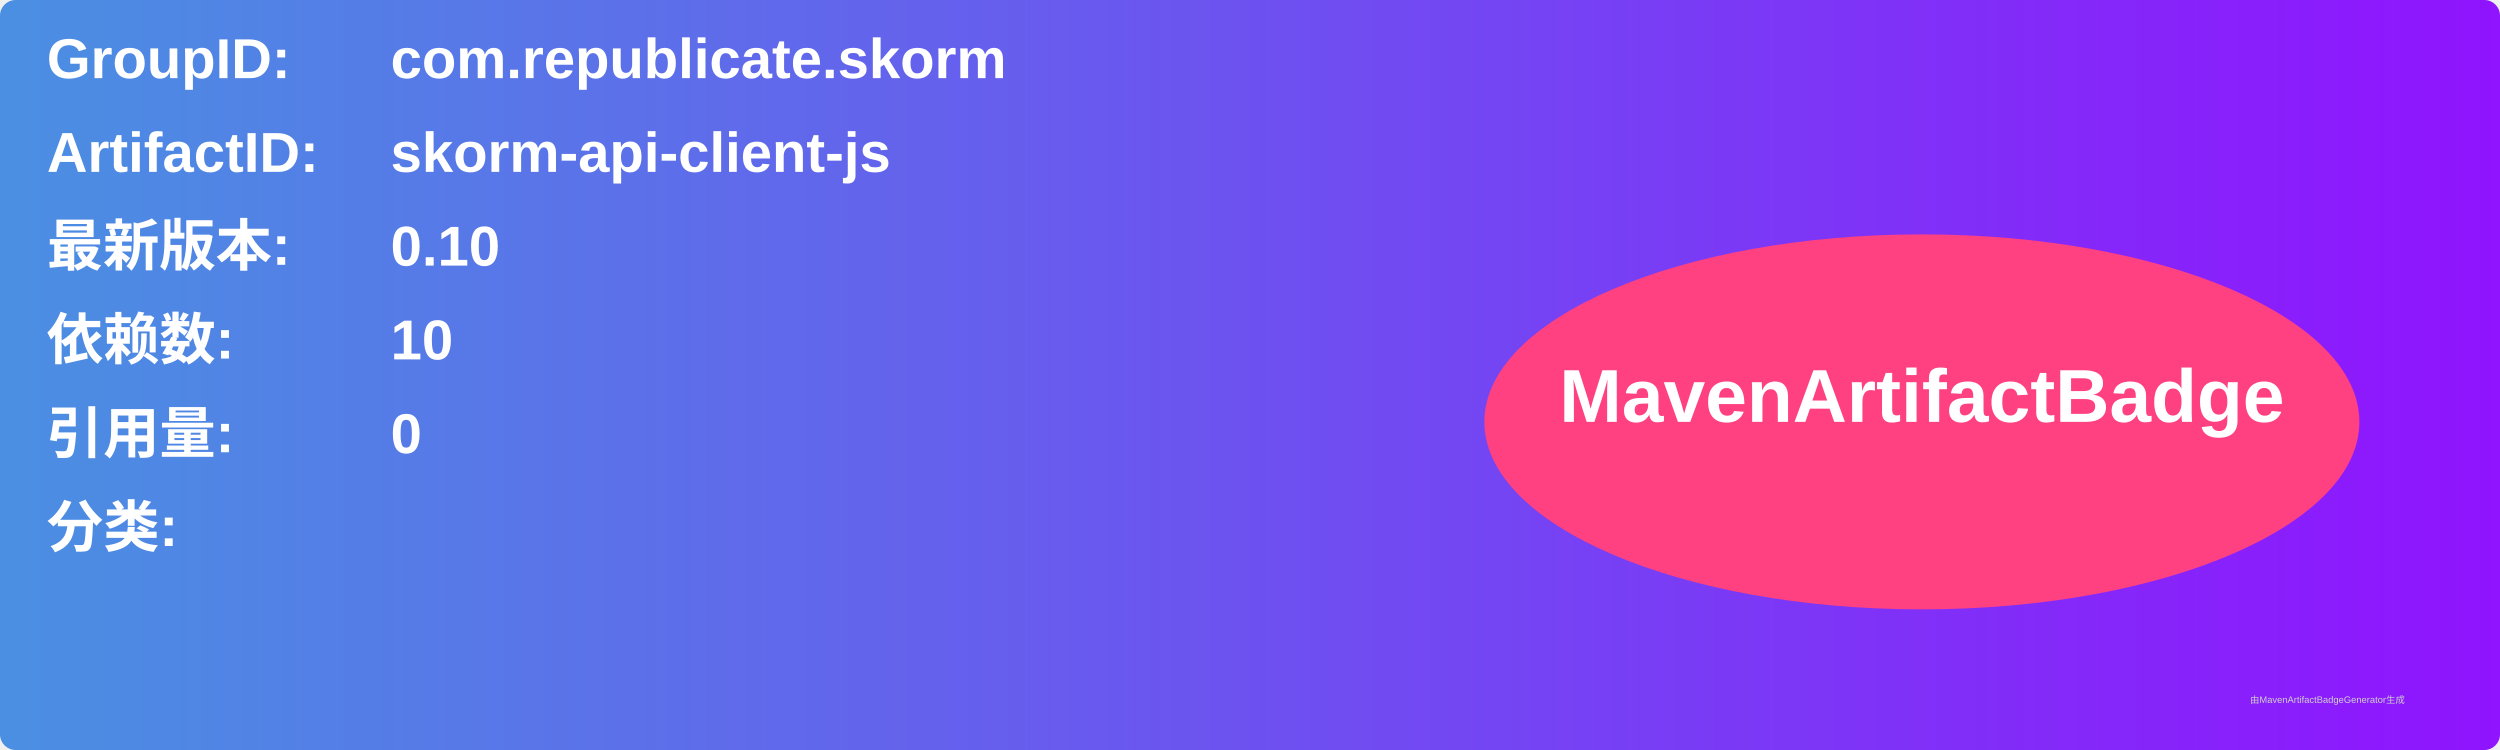
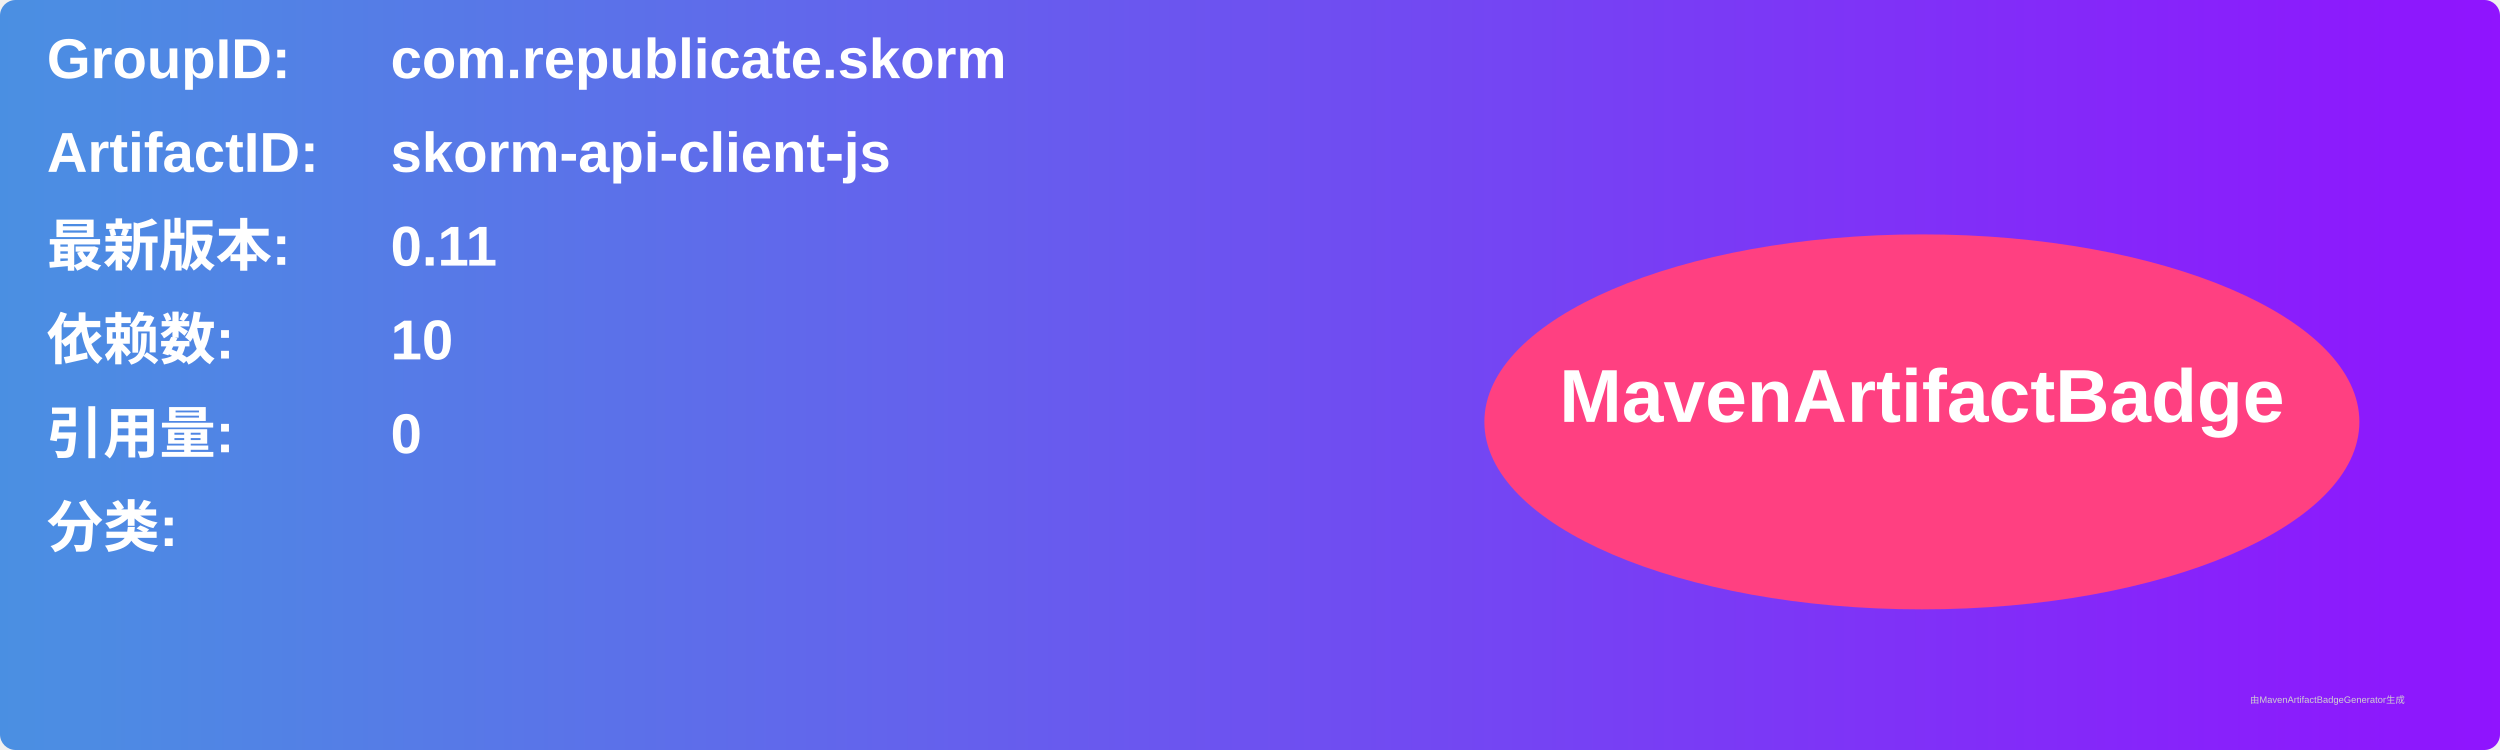
<svg xmlns="http://www.w3.org/2000/svg" width="800" height="240" viewBox="0 0 800 240">
  <linearGradient id="grad" x1="0%" y1="0%" x2="100%" y2="0%">
    <stop offset="0%" stop-color="#4a90e2" />
    <stop offset="100%" stop-color="#9013fe" />
  </linearGradient>
  <rect width="100%" height="100%" rx="5" ry="5" fill="url(#grad)" />
  <g transform="translate(15, 15)">
    <text x="0" y="10" font-family="Arial" font-size="18" fill="white" font-weight="bold" width="260">GroupID:</text>
    <text x="110" y="10" font-family="Arial" font-size="18" fill="white" font-weight="bold" width="460">com.republicate.skorm</text>
    <text x="0" y="40" font-family="Arial" font-size="18" fill="white" font-weight="bold" width="260">ArtifactID:</text>
    <text x="110" y="40" font-family="Arial" font-size="18" fill="white" font-weight="bold" width="460">skorm-api-client-js</text>
    <text x="0" y="70" font-family="Arial" font-size="18" fill="white" font-weight="bold">最新版本:</text>
    <text x="110" y="70" font-family="Arial" font-size="18" fill="white" font-weight="bold">
-       <tspan font-weight="bold">0.10</tspan>
+       <tspan font-weight="bold">0.11</tspan>
    </text>
    <text x="0" y="100" font-family="Arial" font-size="18" fill="white" font-weight="bold">依赖数: </text>
    <text x="110" y="100" font-family="Arial" font-size="18" fill="white">
      <tspan font-weight="bold">10</tspan>
    </text>
    <text x="0" y="130" font-family="Arial" font-size="18" fill="white" font-weight="bold">引用量: </text>
    <text x="110" y="130" font-family="Arial" font-size="18" fill="white">
      <tspan font-weight="bold">0</tspan>
    </text>
    <text x="0" y="160" font-family="Arial" font-size="18" fill="white" font-weight="bold">分类:</text>
    <text x="10" y="190" font-family="Arial" font-size="10" fill="white">
      <tspan font-weight="bold" />
    </text>
    <ellipse cx="600" cy="120" rx="140" ry="60" fill="#ff4081" />
    <text x="600" y="120" text-anchor="middle" font-family="Arial" font-size="24" fill="white" font-weight="bold">MavenArtifactBadge</text>
  </g>
  <text x="720" y="225" font-family="Arial" font-size="3" fill="#d0d0d0">由MavenArtifactBadgeGenerator生成</text>
</svg>
